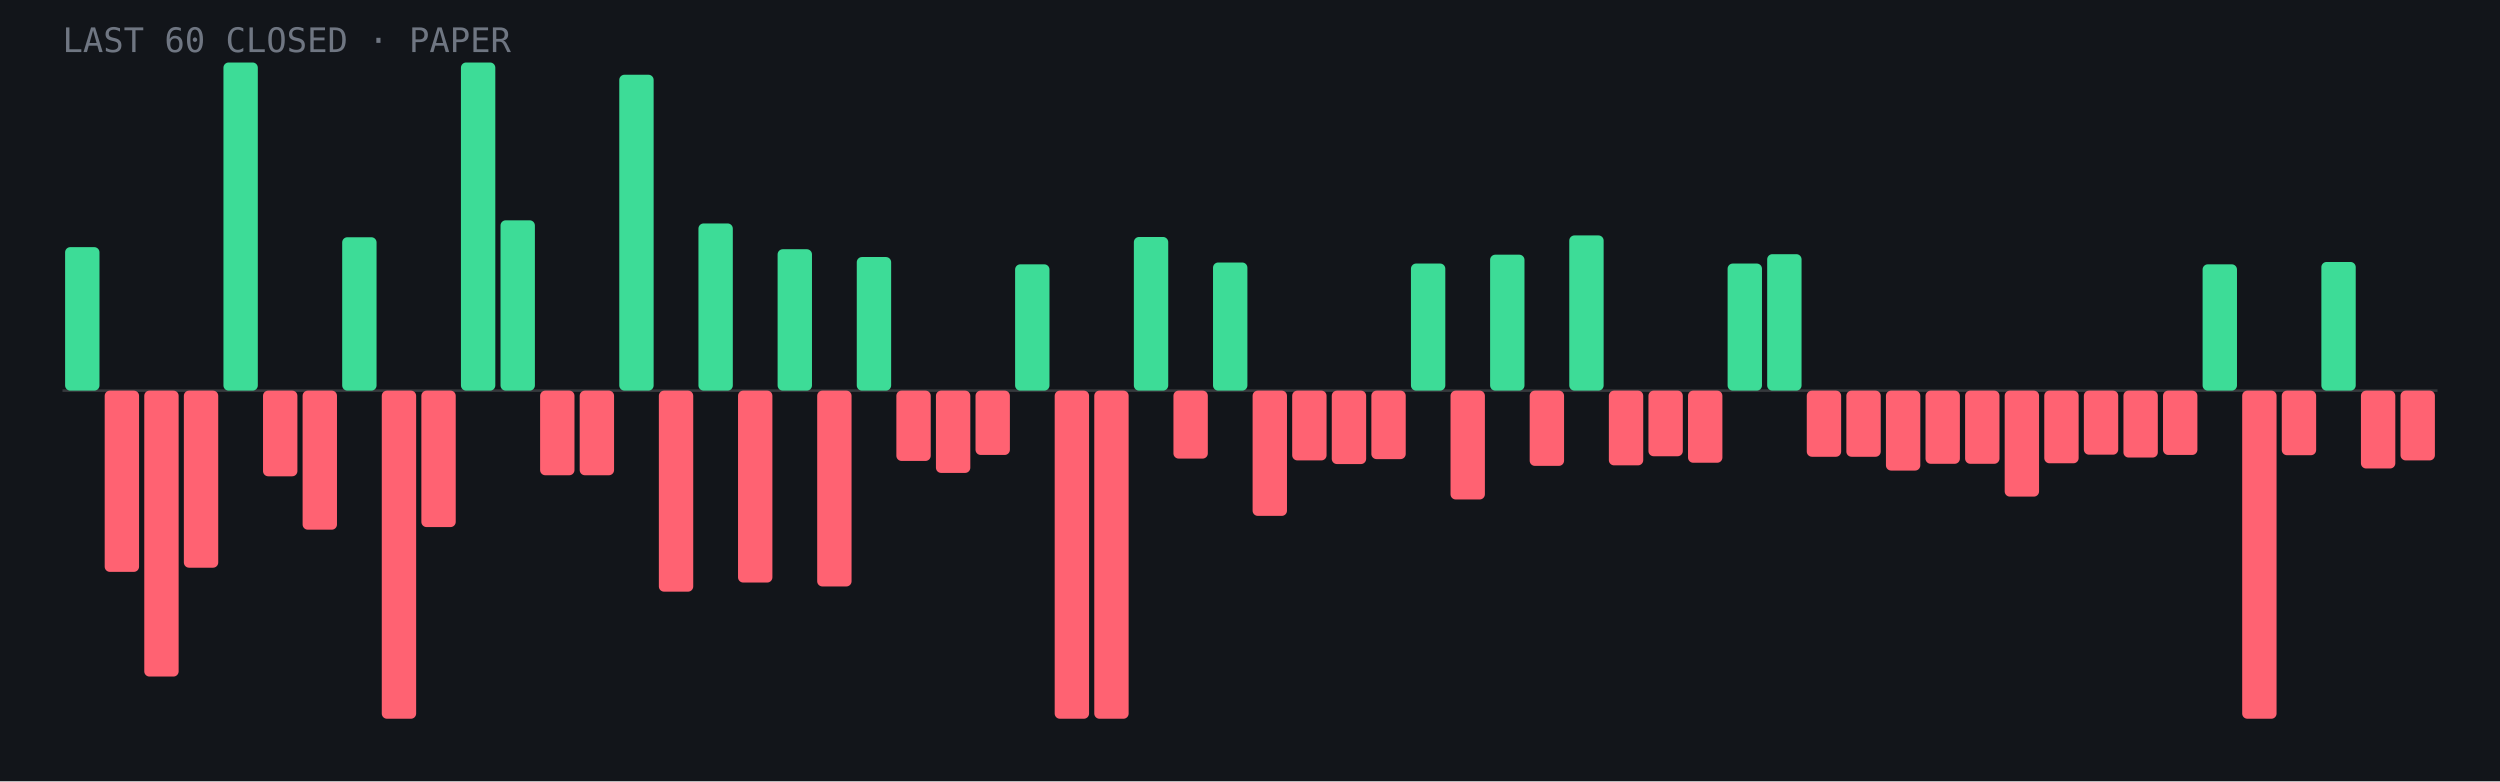
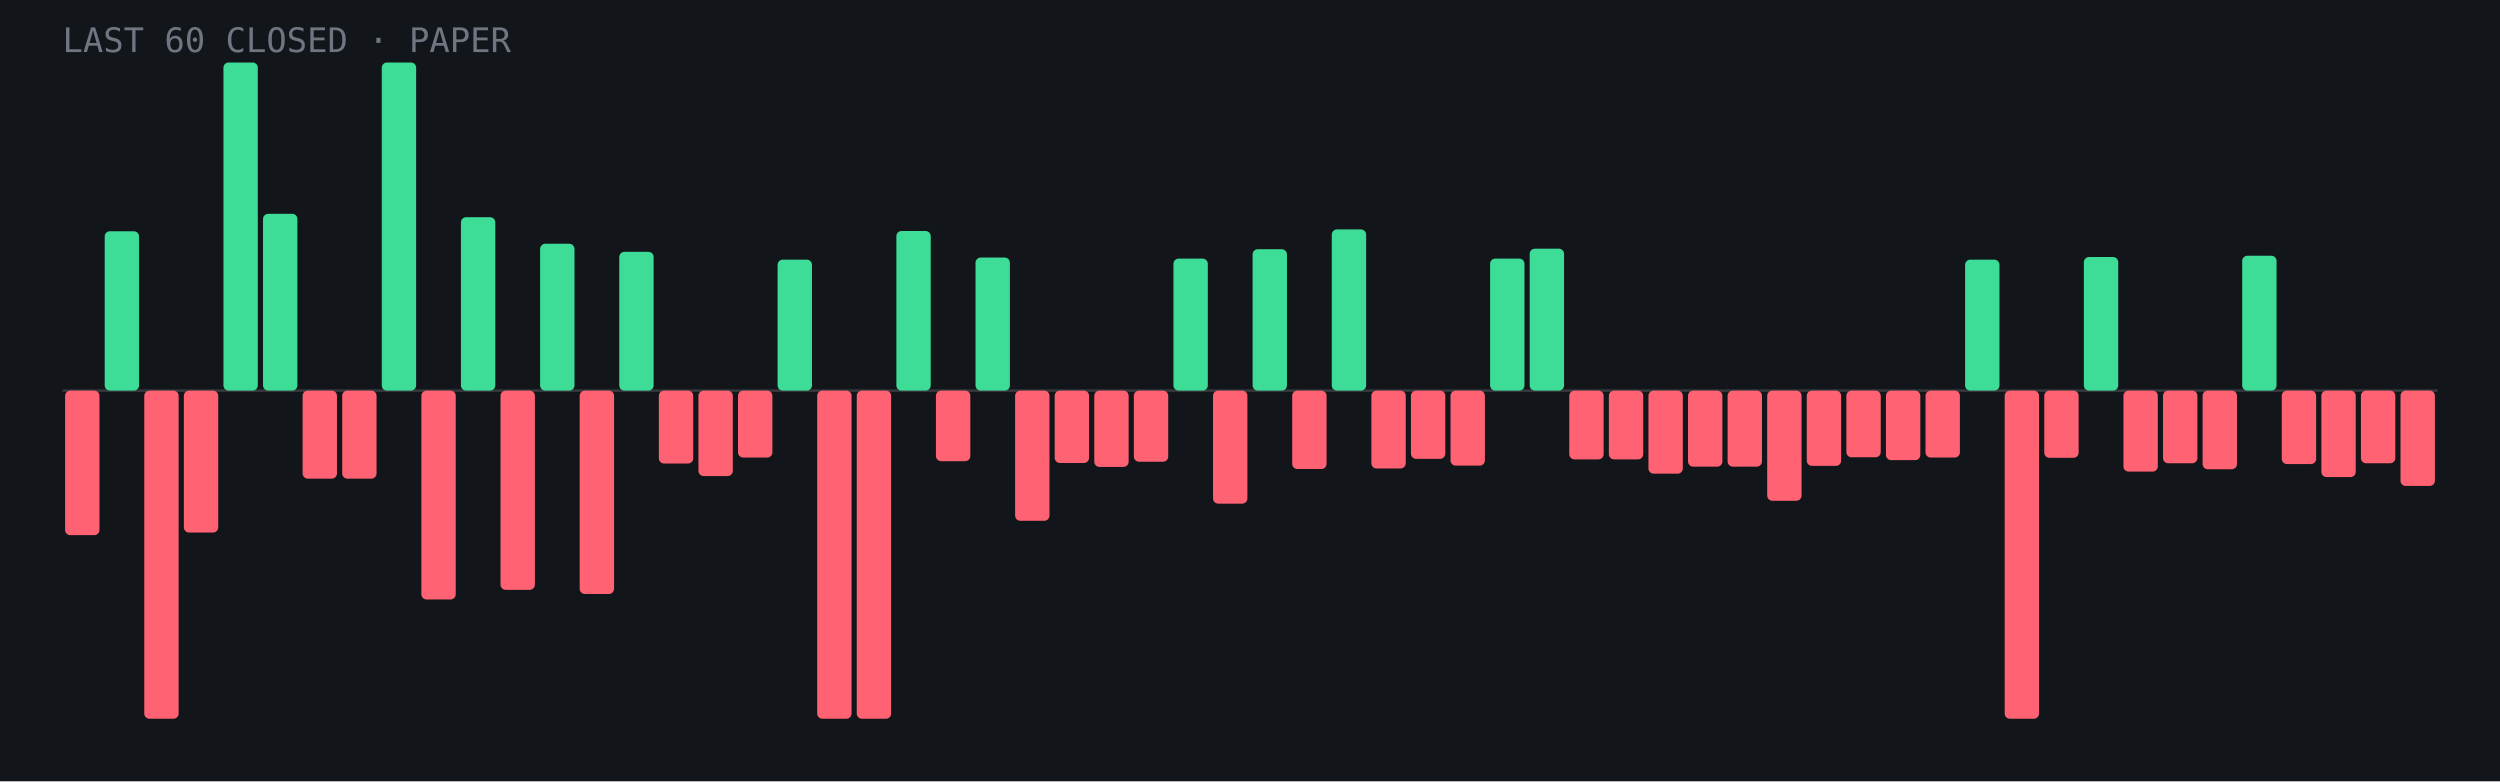
- <svg xmlns="http://www.w3.org/2000/svg" viewBox="0 0 960 300" role="img" aria-label="Last 60 closed paper trades: 19 wins, 41 losses">
+ <svg xmlns="http://www.w3.org/2000/svg" viewBox="0 0 960 300" role="img" aria-label="Last 60 closed paper trades: 18 wins, 42 losses">
  <rect width="960" height="300" fill="#12151a" />
  <line x1="24" y1="150.0" x2="936" y2="150.0" stroke="#fff" stroke-opacity=".15" />
-   <rect x="25.0" y="94.9" width="13.2" height="55.1" rx="2" fill="#3ddc97" />
-   <rect x="40.2" y="150.0" width="13.2" height="69.6" rx="2" fill="#ff6272" />
-   <rect x="55.4" y="150.0" width="13.2" height="109.8" rx="2" fill="#ff6272" />
-   <rect x="70.6" y="150.0" width="13.2" height="68.0" rx="2" fill="#ff6272" />
+   <rect x="25.0" y="150.0" width="13.2" height="55.5" rx="2" fill="#ff6272" />
+   <rect x="40.2" y="88.8" width="13.2" height="61.2" rx="2" fill="#3ddc97" />
+   <rect x="55.4" y="150.0" width="13.2" height="126.0" rx="2" fill="#ff6272" />
+   <rect x="70.6" y="150.0" width="13.2" height="54.5" rx="2" fill="#ff6272" />
  <rect x="85.8" y="24.0" width="13.2" height="126.0" rx="2" fill="#3ddc97" />
-   <rect x="101.0" y="150.0" width="13.2" height="32.9" rx="2" fill="#ff6272" />
-   <rect x="116.2" y="150.0" width="13.2" height="53.4" rx="2" fill="#ff6272" />
-   <rect x="131.4" y="91.1" width="13.2" height="58.9" rx="2" fill="#3ddc97" />
-   <rect x="146.6" y="150.0" width="13.2" height="126.0" rx="2" fill="#ff6272" />
-   <rect x="161.8" y="150.0" width="13.2" height="52.4" rx="2" fill="#ff6272" />
-   <rect x="177.0" y="24.0" width="13.2" height="126.0" rx="2" fill="#3ddc97" />
-   <rect x="192.2" y="84.6" width="13.2" height="65.4" rx="2" fill="#3ddc97" />
-   <rect x="207.4" y="150.0" width="13.2" height="32.5" rx="2" fill="#ff6272" />
-   <rect x="222.6" y="150.0" width="13.2" height="32.5" rx="2" fill="#ff6272" />
-   <rect x="237.8" y="28.7" width="13.2" height="121.3" rx="2" fill="#3ddc97" />
-   <rect x="253.0" y="150.0" width="13.2" height="77.2" rx="2" fill="#ff6272" />
-   <rect x="268.2" y="85.8" width="13.2" height="64.2" rx="2" fill="#3ddc97" />
-   <rect x="283.4" y="150.0" width="13.2" height="73.7" rx="2" fill="#ff6272" />
-   <rect x="298.6" y="95.7" width="13.2" height="54.3" rx="2" fill="#3ddc97" />
-   <rect x="313.8" y="150.0" width="13.2" height="75.2" rx="2" fill="#ff6272" />
-   <rect x="329.0" y="98.7" width="13.2" height="51.3" rx="2" fill="#3ddc97" />
-   <rect x="344.2" y="150.0" width="13.2" height="27.0" rx="2" fill="#ff6272" />
-   <rect x="359.4" y="150.0" width="13.2" height="31.6" rx="2" fill="#ff6272" />
-   <rect x="374.6" y="150.0" width="13.2" height="24.7" rx="2" fill="#ff6272" />
-   <rect x="389.8" y="101.5" width="13.2" height="48.5" rx="2" fill="#3ddc97" />
-   <rect x="405.0" y="150.0" width="13.2" height="126.0" rx="2" fill="#ff6272" />
-   <rect x="420.2" y="150.0" width="13.2" height="126.0" rx="2" fill="#ff6272" />
-   <rect x="435.4" y="91.0" width="13.2" height="59.0" rx="2" fill="#3ddc97" />
-   <rect x="450.6" y="150.0" width="13.2" height="26.1" rx="2" fill="#ff6272" />
-   <rect x="465.8" y="100.8" width="13.2" height="49.2" rx="2" fill="#3ddc97" />
-   <rect x="481.0" y="150.0" width="13.2" height="48.1" rx="2" fill="#ff6272" />
-   <rect x="496.2" y="150.0" width="13.2" height="26.8" rx="2" fill="#ff6272" />
-   <rect x="511.4" y="150.0" width="13.2" height="28.2" rx="2" fill="#ff6272" />
-   <rect x="526.6" y="150.0" width="13.2" height="26.3" rx="2" fill="#ff6272" />
-   <rect x="541.8" y="101.2" width="13.2" height="48.8" rx="2" fill="#3ddc97" />
-   <rect x="557.0" y="150.0" width="13.2" height="41.8" rx="2" fill="#ff6272" />
-   <rect x="572.2" y="97.8" width="13.2" height="52.2" rx="2" fill="#3ddc97" />
-   <rect x="587.4" y="150.0" width="13.2" height="28.9" rx="2" fill="#ff6272" />
-   <rect x="602.6" y="90.4" width="13.2" height="59.6" rx="2" fill="#3ddc97" />
-   <rect x="617.8" y="150.0" width="13.2" height="28.7" rx="2" fill="#ff6272" />
-   <rect x="633.0" y="150.0" width="13.2" height="25.2" rx="2" fill="#ff6272" />
-   <rect x="648.2" y="150.0" width="13.2" height="27.7" rx="2" fill="#ff6272" />
-   <rect x="663.4" y="101.2" width="13.2" height="48.8" rx="2" fill="#3ddc97" />
-   <rect x="678.6" y="97.6" width="13.2" height="52.4" rx="2" fill="#3ddc97" />
-   <rect x="693.8" y="150.0" width="13.2" height="25.4" rx="2" fill="#ff6272" />
-   <rect x="709.0" y="150.0" width="13.2" height="25.4" rx="2" fill="#ff6272" />
-   <rect x="724.2" y="150.0" width="13.2" height="30.7" rx="2" fill="#ff6272" />
-   <rect x="739.4" y="150.0" width="13.2" height="28.1" rx="2" fill="#ff6272" />
-   <rect x="754.6" y="150.0" width="13.2" height="28.1" rx="2" fill="#ff6272" />
-   <rect x="769.8" y="150.0" width="13.2" height="40.7" rx="2" fill="#ff6272" />
-   <rect x="785.0" y="150.0" width="13.2" height="27.9" rx="2" fill="#ff6272" />
-   <rect x="800.2" y="150.0" width="13.2" height="24.6" rx="2" fill="#ff6272" />
-   <rect x="815.4" y="150.0" width="13.2" height="25.7" rx="2" fill="#ff6272" />
-   <rect x="830.6" y="150.0" width="13.2" height="24.7" rx="2" fill="#ff6272" />
-   <rect x="845.8" y="101.5" width="13.2" height="48.5" rx="2" fill="#3ddc97" />
-   <rect x="861.0" y="150.0" width="13.2" height="126.0" rx="2" fill="#ff6272" />
-   <rect x="876.2" y="150.0" width="13.2" height="24.8" rx="2" fill="#ff6272" />
-   <rect x="891.4" y="100.6" width="13.2" height="49.4" rx="2" fill="#3ddc97" />
-   <rect x="906.6" y="150.0" width="13.2" height="29.9" rx="2" fill="#ff6272" />
-   <rect x="921.8" y="150.0" width="13.2" height="26.8" rx="2" fill="#ff6272" />
+   <rect x="101.0" y="82.1" width="13.2" height="67.9" rx="2" fill="#3ddc97" />
+   <rect x="116.2" y="150.0" width="13.2" height="33.8" rx="2" fill="#ff6272" />
+   <rect x="131.4" y="150.0" width="13.2" height="33.8" rx="2" fill="#ff6272" />
+   <rect x="146.6" y="24.0" width="13.2" height="126.0" rx="2" fill="#3ddc97" />
+   <rect x="161.8" y="150.0" width="13.2" height="80.2" rx="2" fill="#ff6272" />
+   <rect x="177.0" y="83.4" width="13.2" height="66.6" rx="2" fill="#3ddc97" />
+   <rect x="192.2" y="150.0" width="13.2" height="76.5" rx="2" fill="#ff6272" />
+   <rect x="207.4" y="93.6" width="13.2" height="56.4" rx="2" fill="#3ddc97" />
+   <rect x="222.6" y="150.0" width="13.2" height="78.1" rx="2" fill="#ff6272" />
+   <rect x="237.8" y="96.7" width="13.2" height="53.3" rx="2" fill="#3ddc97" />
+   <rect x="253.0" y="150.0" width="13.2" height="28.0" rx="2" fill="#ff6272" />
+   <rect x="268.2" y="150.0" width="13.2" height="32.8" rx="2" fill="#ff6272" />
+   <rect x="283.4" y="150.0" width="13.2" height="25.7" rx="2" fill="#ff6272" />
+   <rect x="298.6" y="99.7" width="13.2" height="50.3" rx="2" fill="#3ddc97" />
+   <rect x="313.8" y="150.0" width="13.2" height="126.0" rx="2" fill="#ff6272" />
+   <rect x="329.0" y="150.0" width="13.2" height="126.0" rx="2" fill="#ff6272" />
+   <rect x="344.2" y="88.7" width="13.2" height="61.3" rx="2" fill="#3ddc97" />
+   <rect x="359.4" y="150.0" width="13.2" height="27.1" rx="2" fill="#ff6272" />
+   <rect x="374.6" y="98.9" width="13.2" height="51.1" rx="2" fill="#3ddc97" />
+   <rect x="389.8" y="150.0" width="13.2" height="50.0" rx="2" fill="#ff6272" />
+   <rect x="405.0" y="150.0" width="13.2" height="27.8" rx="2" fill="#ff6272" />
+   <rect x="420.2" y="150.0" width="13.2" height="29.3" rx="2" fill="#ff6272" />
+   <rect x="435.4" y="150.0" width="13.2" height="27.3" rx="2" fill="#ff6272" />
+   <rect x="450.6" y="99.3" width="13.2" height="50.7" rx="2" fill="#3ddc97" />
+   <rect x="465.8" y="150.0" width="13.2" height="43.4" rx="2" fill="#ff6272" />
+   <rect x="481.0" y="95.7" width="13.2" height="54.3" rx="2" fill="#3ddc97" />
+   <rect x="496.2" y="150.0" width="13.2" height="30.1" rx="2" fill="#ff6272" />
+   <rect x="511.4" y="88.1" width="13.2" height="61.9" rx="2" fill="#3ddc97" />
+   <rect x="526.6" y="150.0" width="13.2" height="29.9" rx="2" fill="#ff6272" />
+   <rect x="541.8" y="150.0" width="13.2" height="26.2" rx="2" fill="#ff6272" />
+   <rect x="557.0" y="150.0" width="13.2" height="28.8" rx="2" fill="#ff6272" />
+   <rect x="572.2" y="99.3" width="13.2" height="50.7" rx="2" fill="#3ddc97" />
+   <rect x="587.4" y="95.5" width="13.2" height="54.5" rx="2" fill="#3ddc97" />
+   <rect x="602.6" y="150.0" width="13.2" height="26.4" rx="2" fill="#ff6272" />
+   <rect x="617.8" y="150.0" width="13.2" height="26.4" rx="2" fill="#ff6272" />
+   <rect x="633.0" y="150.0" width="13.2" height="31.9" rx="2" fill="#ff6272" />
+   <rect x="648.2" y="150.0" width="13.2" height="29.2" rx="2" fill="#ff6272" />
+   <rect x="663.4" y="150.0" width="13.2" height="29.2" rx="2" fill="#ff6272" />
+   <rect x="678.6" y="150.0" width="13.2" height="42.3" rx="2" fill="#ff6272" />
+   <rect x="693.8" y="150.0" width="13.2" height="28.9" rx="2" fill="#ff6272" />
+   <rect x="709.0" y="150.0" width="13.2" height="25.6" rx="2" fill="#ff6272" />
+   <rect x="724.2" y="150.0" width="13.2" height="26.7" rx="2" fill="#ff6272" />
+   <rect x="739.4" y="150.0" width="13.2" height="25.7" rx="2" fill="#ff6272" />
+   <rect x="754.6" y="99.7" width="13.2" height="50.3" rx="2" fill="#3ddc97" />
+   <rect x="769.8" y="150.0" width="13.2" height="126.0" rx="2" fill="#ff6272" />
+   <rect x="785.0" y="150.0" width="13.2" height="25.8" rx="2" fill="#ff6272" />
+   <rect x="800.2" y="98.7" width="13.2" height="51.3" rx="2" fill="#3ddc97" />
+   <rect x="815.4" y="150.0" width="13.2" height="31.1" rx="2" fill="#ff6272" />
+   <rect x="830.6" y="150.0" width="13.2" height="27.9" rx="2" fill="#ff6272" />
+   <rect x="845.8" y="150.0" width="13.2" height="30.2" rx="2" fill="#ff6272" />
+   <rect x="861.0" y="98.2" width="13.2" height="51.8" rx="2" fill="#3ddc97" />
+   <rect x="876.2" y="150.0" width="13.2" height="28.2" rx="2" fill="#ff6272" />
+   <rect x="891.4" y="150.0" width="13.2" height="33.2" rx="2" fill="#ff6272" />
+   <rect x="906.6" y="150.0" width="13.2" height="27.9" rx="2" fill="#ff6272" />
+   <rect x="921.8" y="150.0" width="13.2" height="36.6" rx="2" fill="#ff6272" />
  <text x="24" y="20" font-family="JetBrains Mono,monospace" font-size="13" fill="#6f7682">LAST 60 CLOSED · PAPER</text>
</svg>
